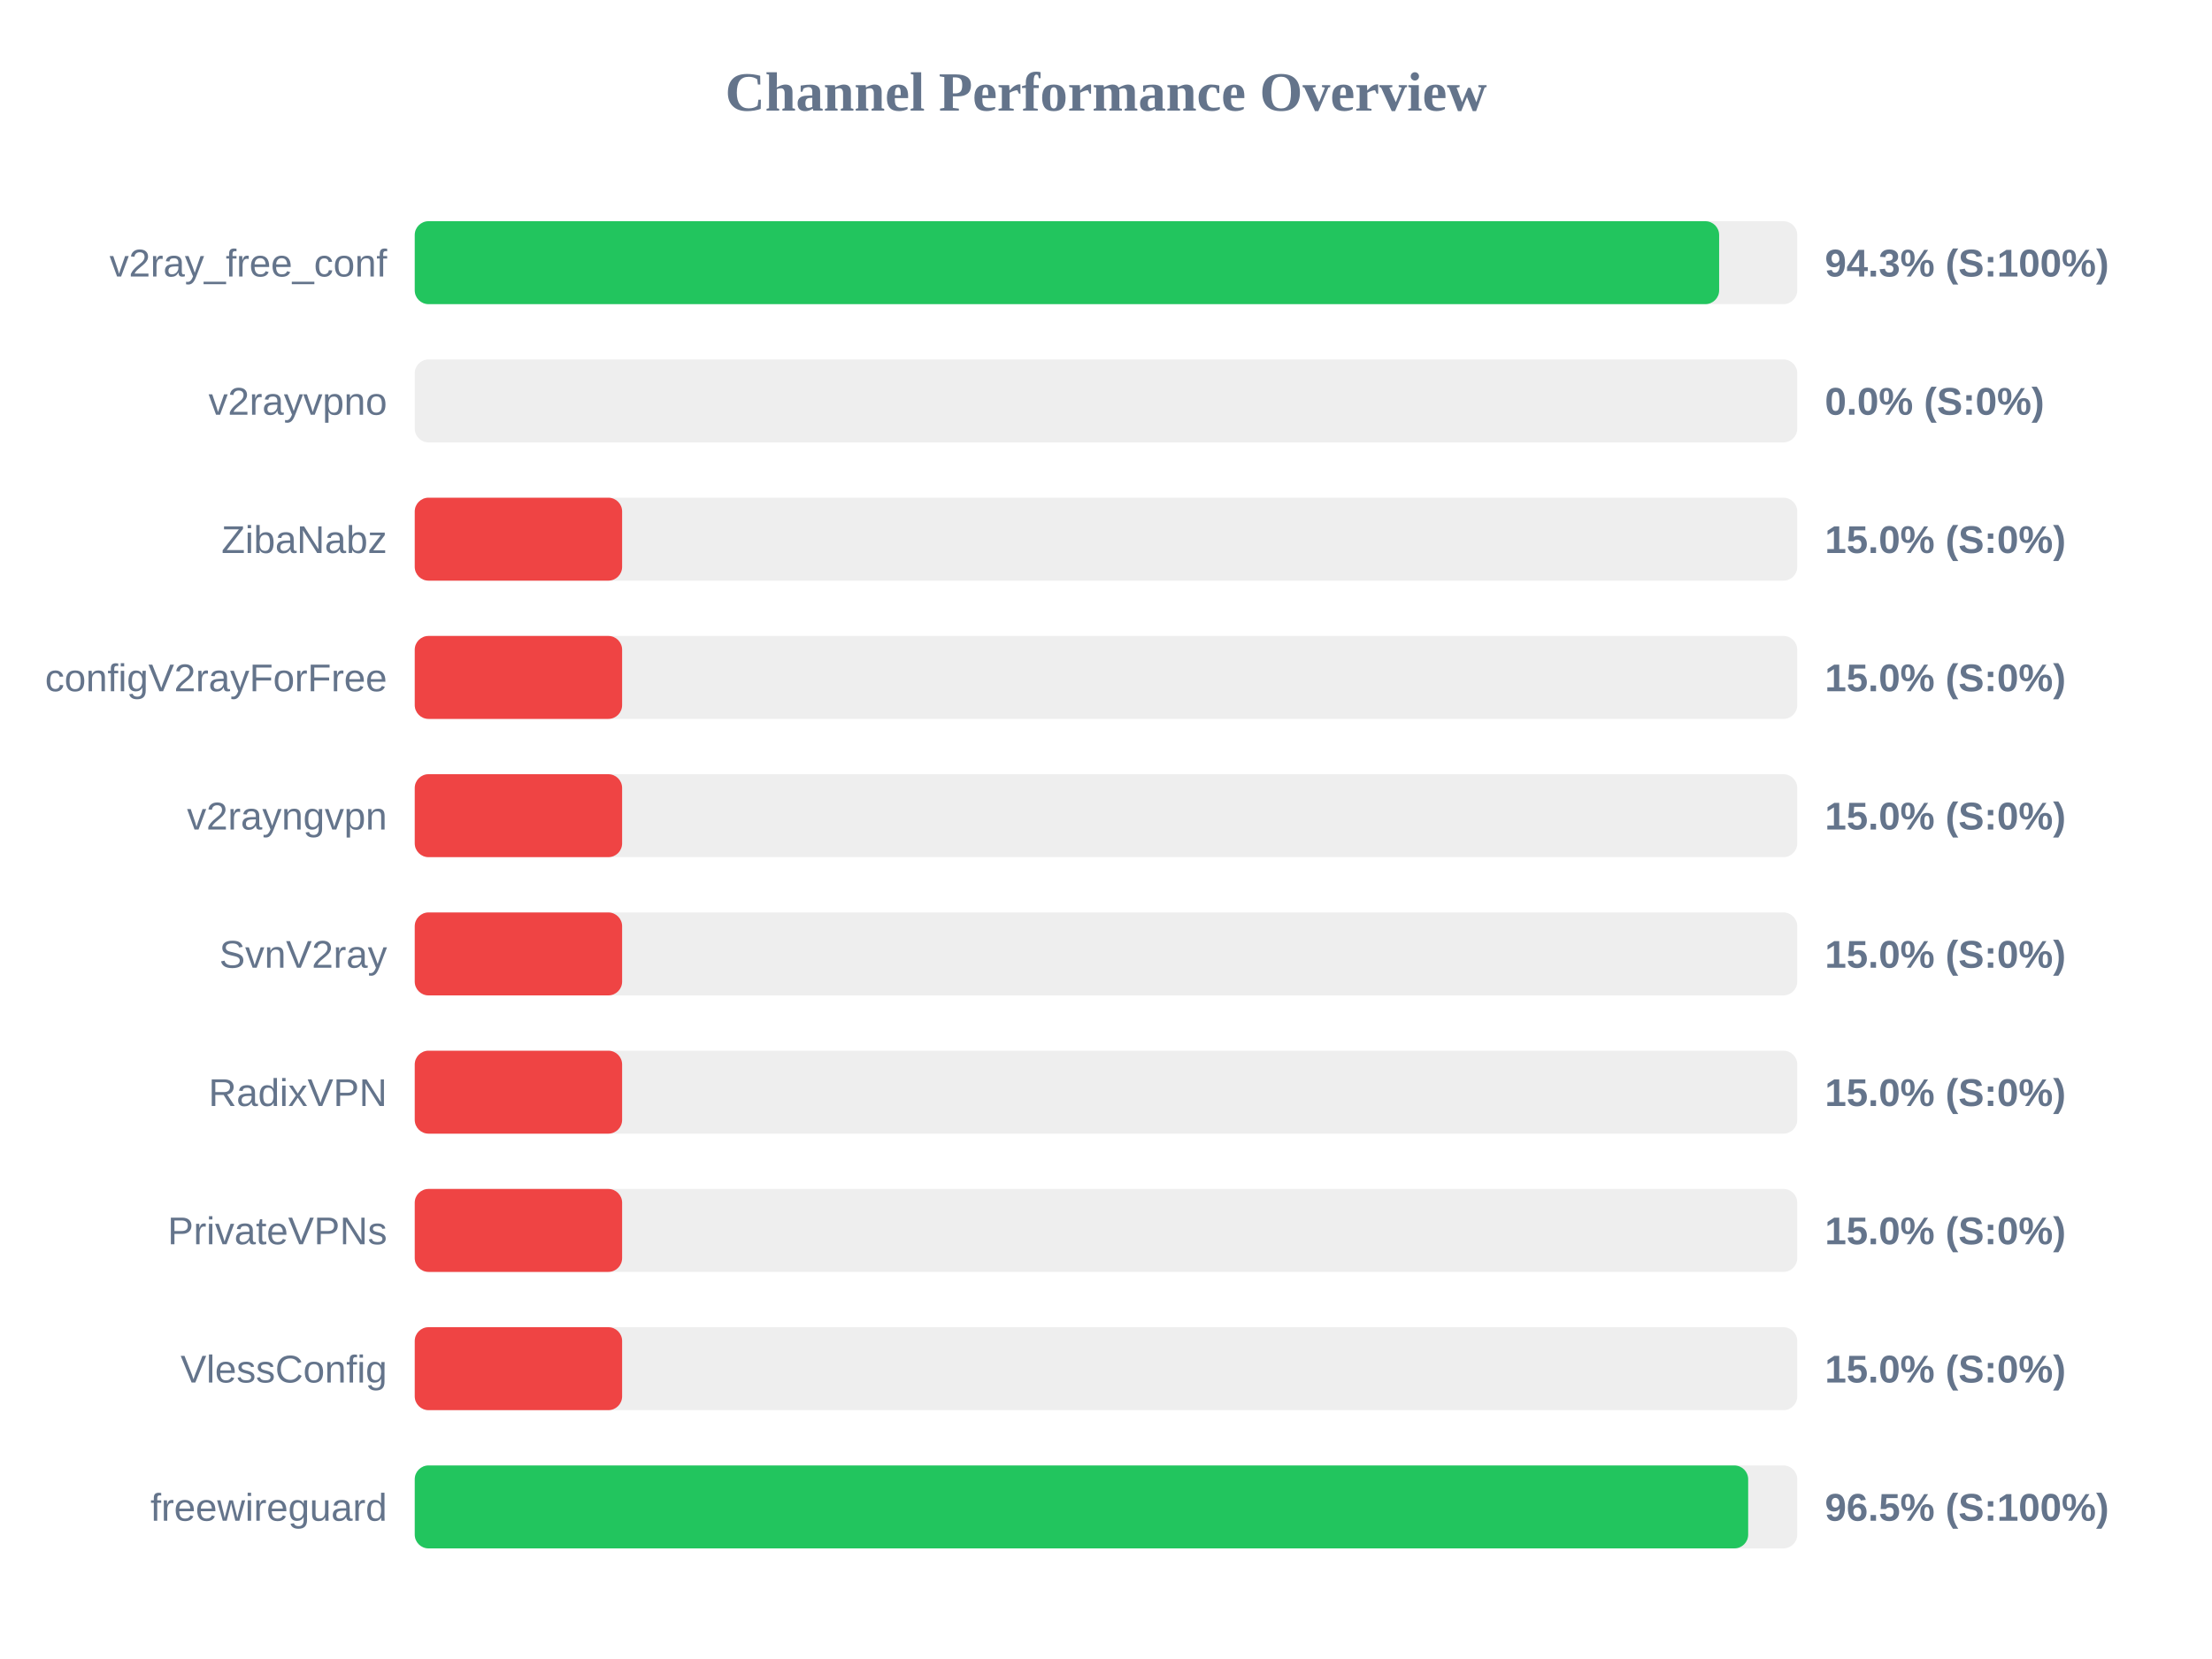
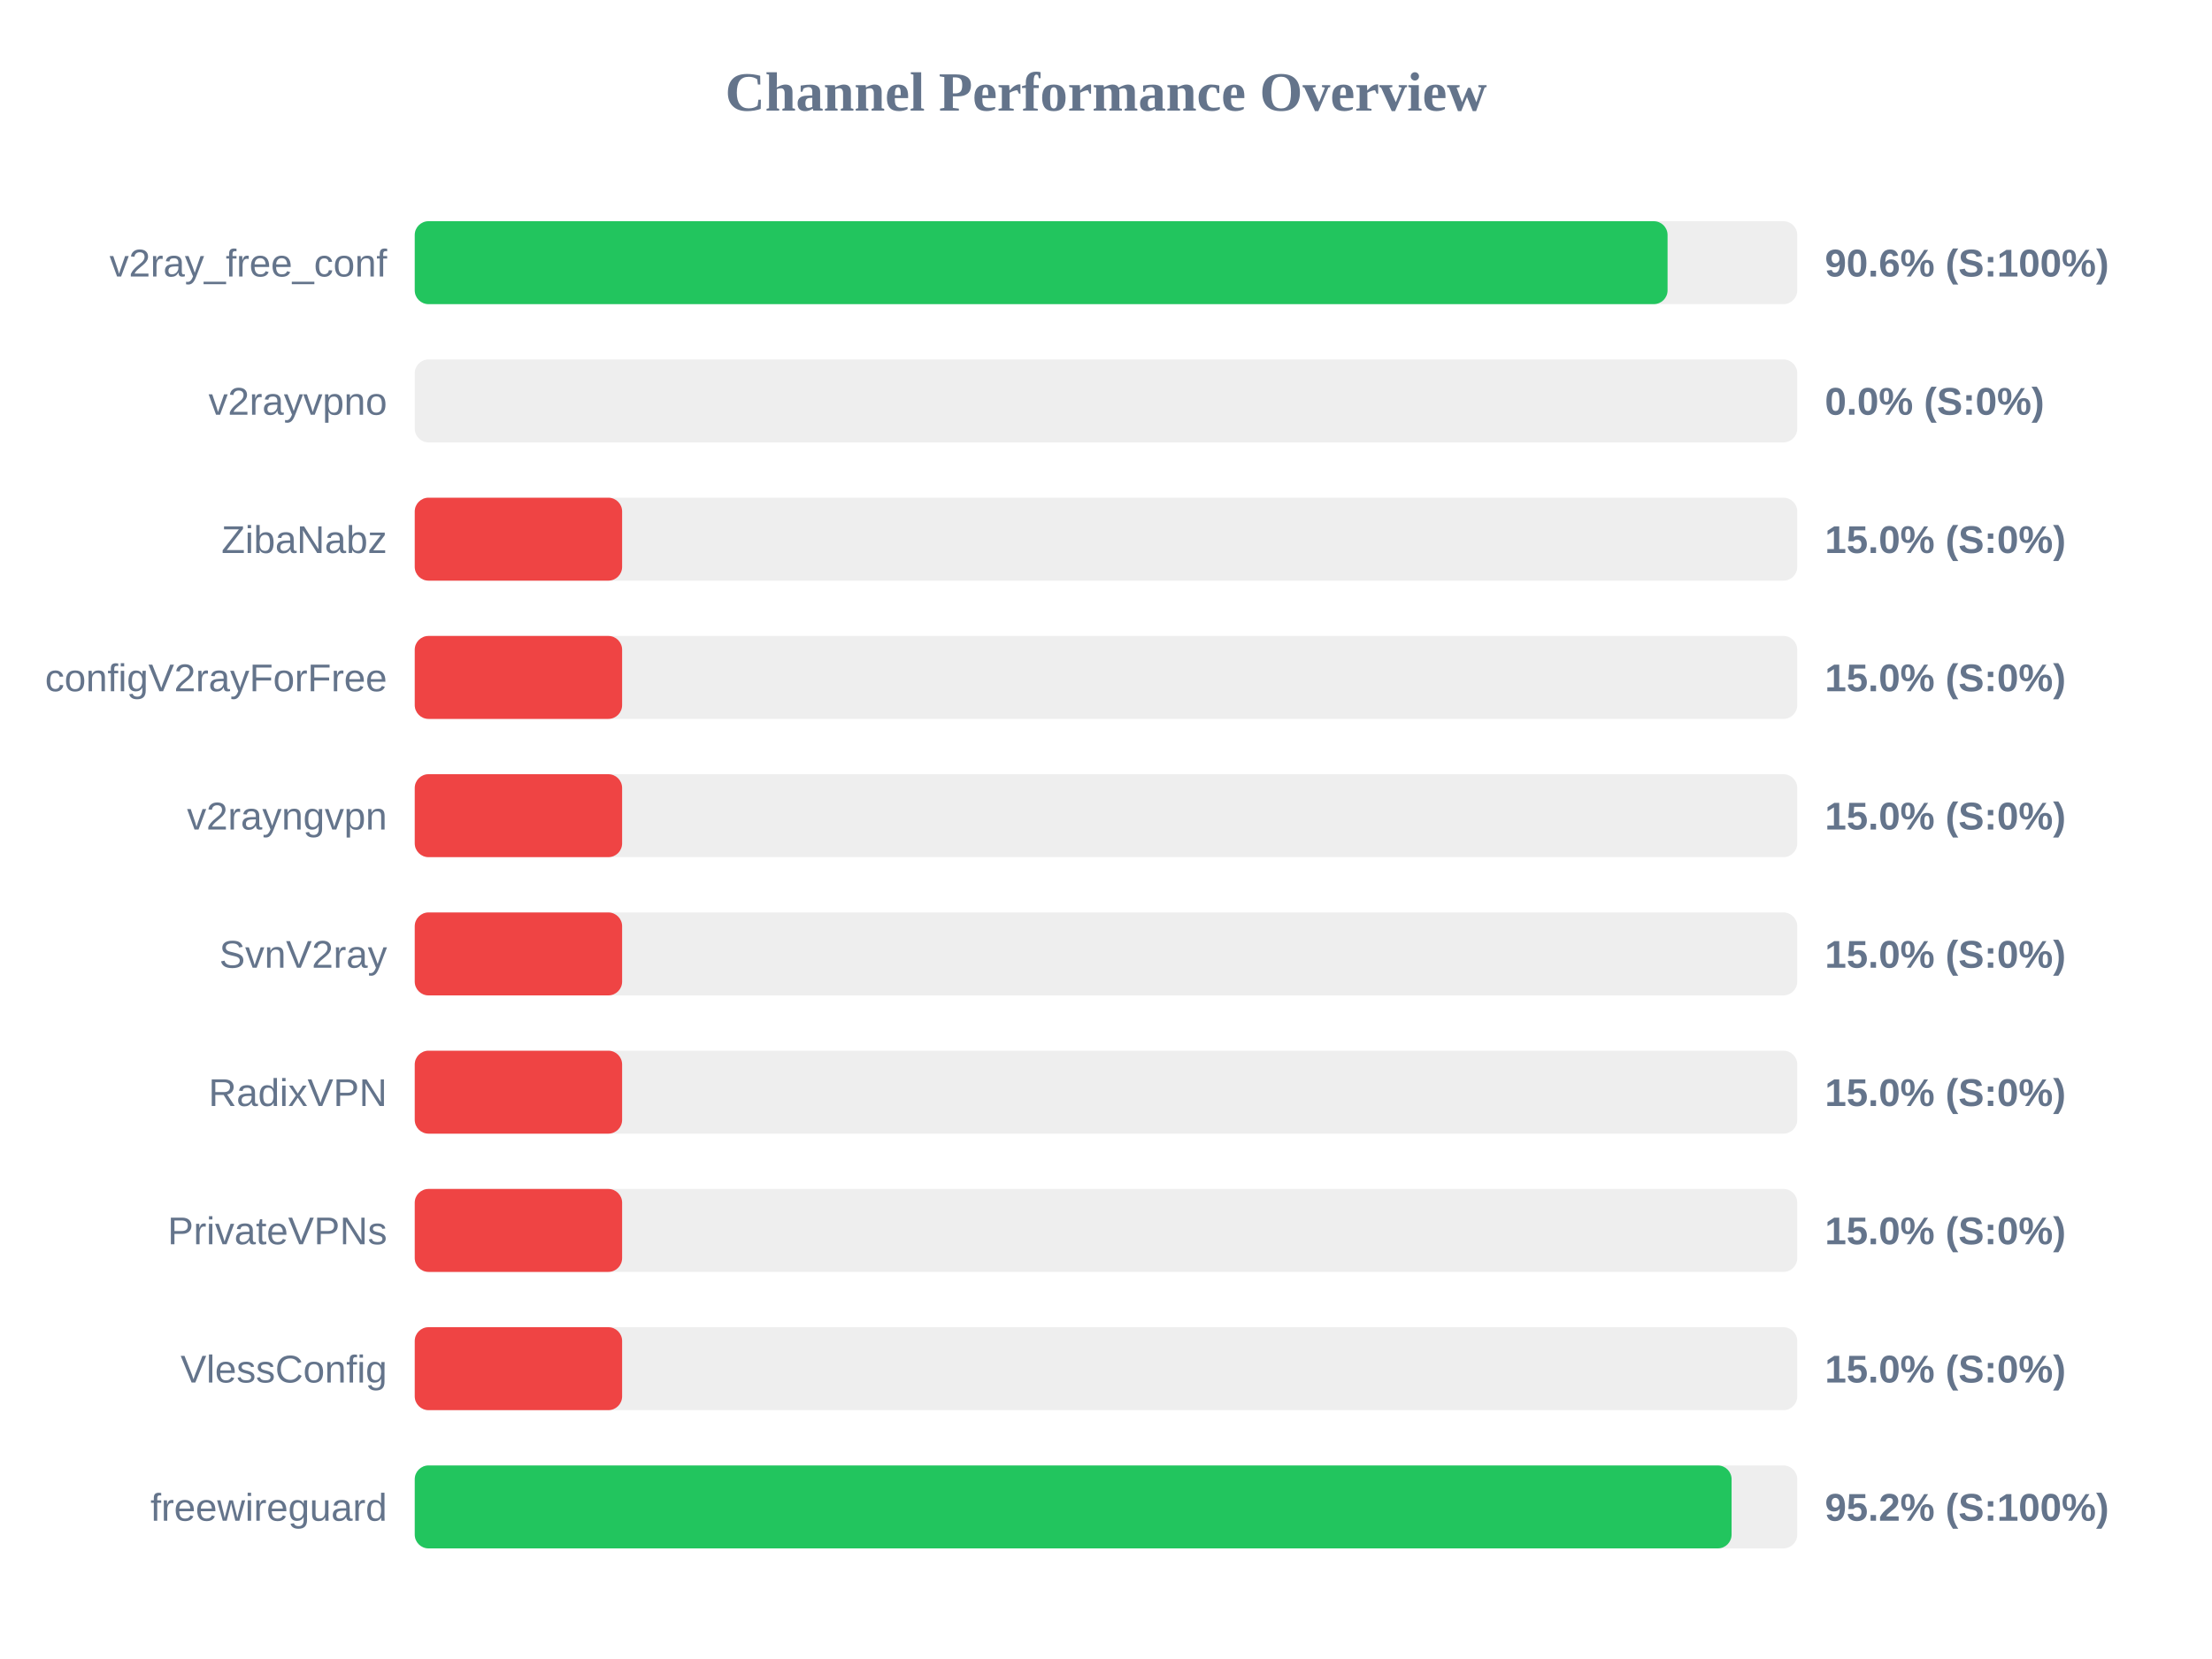
<svg xmlns="http://www.w3.org/2000/svg" width="800" height="600" version="1.1">
  <style>
        .row { font: 14px Arial; fill: #64748b; }
        .score { font: bold 14px Arial; fill: #64748b; }
    </style>
  <text x="400" y="40" text-anchor="middle" font-size="20px" font-weight="bold" fill="#64748b">Channel Performance Overview</text>
  <rect x="150" y="80" width="500" height="30" fill="#eee" rx="5" />
-   <rect x="150" y="80" width="471.75" height="30" fill="#22c55e" rx="5" />
+   <rect x="150" y="80" width="453.1" height="30" fill="#22c55e" rx="5" />
  <text x="140" y="100" text-anchor="end" class="row">v2ray_free_conf</text>
-   <text x="660" y="100" text-anchor="start" class="score">94.3% (S:100%)</text>
+   <text x="660" y="100" text-anchor="start" class="score">90.6% (S:100%)</text>
  <rect x="150" y="130" width="500" height="30" fill="#eee" rx="5" />
  <rect x="150" y="130" width="0.0" height="30" fill="#ef4444" rx="5" />
  <text x="140" y="150" text-anchor="end" class="row">v2rayvpno</text>
  <text x="660" y="150" text-anchor="start" class="score">0.0% (S:0%)</text>
  <rect x="150" y="180" width="500" height="30" fill="#eee" rx="5" />
  <rect x="150" y="180" width="75.0" height="30" fill="#ef4444" rx="5" />
  <text x="140" y="200" text-anchor="end" class="row">ZibaNabz</text>
  <text x="660" y="200" text-anchor="start" class="score">15.0% (S:0%)</text>
  <rect x="150" y="230" width="500" height="30" fill="#eee" rx="5" />
  <rect x="150" y="230" width="75.0" height="30" fill="#ef4444" rx="5" />
  <text x="140" y="250" text-anchor="end" class="row">configV2rayForFree</text>
  <text x="660" y="250" text-anchor="start" class="score">15.0% (S:0%)</text>
  <rect x="150" y="280" width="500" height="30" fill="#eee" rx="5" />
  <rect x="150" y="280" width="75.0" height="30" fill="#ef4444" rx="5" />
  <text x="140" y="300" text-anchor="end" class="row">v2rayngvpn</text>
  <text x="660" y="300" text-anchor="start" class="score">15.0% (S:0%)</text>
  <rect x="150" y="330" width="500" height="30" fill="#eee" rx="5" />
  <rect x="150" y="330" width="75.0" height="30" fill="#ef4444" rx="5" />
  <text x="140" y="350" text-anchor="end" class="row">SvnV2ray</text>
  <text x="660" y="350" text-anchor="start" class="score">15.0% (S:0%)</text>
  <rect x="150" y="380" width="500" height="30" fill="#eee" rx="5" />
  <rect x="150" y="380" width="75.0" height="30" fill="#ef4444" rx="5" />
  <text x="140" y="400" text-anchor="end" class="row">RadixVPN</text>
  <text x="660" y="400" text-anchor="start" class="score">15.0% (S:0%)</text>
  <rect x="150" y="430" width="500" height="30" fill="#eee" rx="5" />
  <rect x="150" y="430" width="75.0" height="30" fill="#ef4444" rx="5" />
  <text x="140" y="450" text-anchor="end" class="row">PrivateVPNs</text>
  <text x="660" y="450" text-anchor="start" class="score">15.0% (S:0%)</text>
  <rect x="150" y="480" width="500" height="30" fill="#eee" rx="5" />
  <rect x="150" y="480" width="75.0" height="30" fill="#ef4444" rx="5" />
  <text x="140" y="500" text-anchor="end" class="row">VlessConfig</text>
  <text x="660" y="500" text-anchor="start" class="score">15.0% (S:0%)</text>
  <rect x="150" y="530" width="500" height="30" fill="#eee" rx="5" />
-   <rect x="150" y="530" width="482.25" height="30" fill="#22c55e" rx="5" />
+   <rect x="150" y="530" width="476.25" height="30" fill="#22c55e" rx="5" />
  <text x="140" y="550" text-anchor="end" class="row">freewireguard</text>
-   <text x="660" y="550" text-anchor="start" class="score">96.5% (S:100%)</text>
+   <text x="660" y="550" text-anchor="start" class="score">95.2% (S:100%)</text>
</svg>
